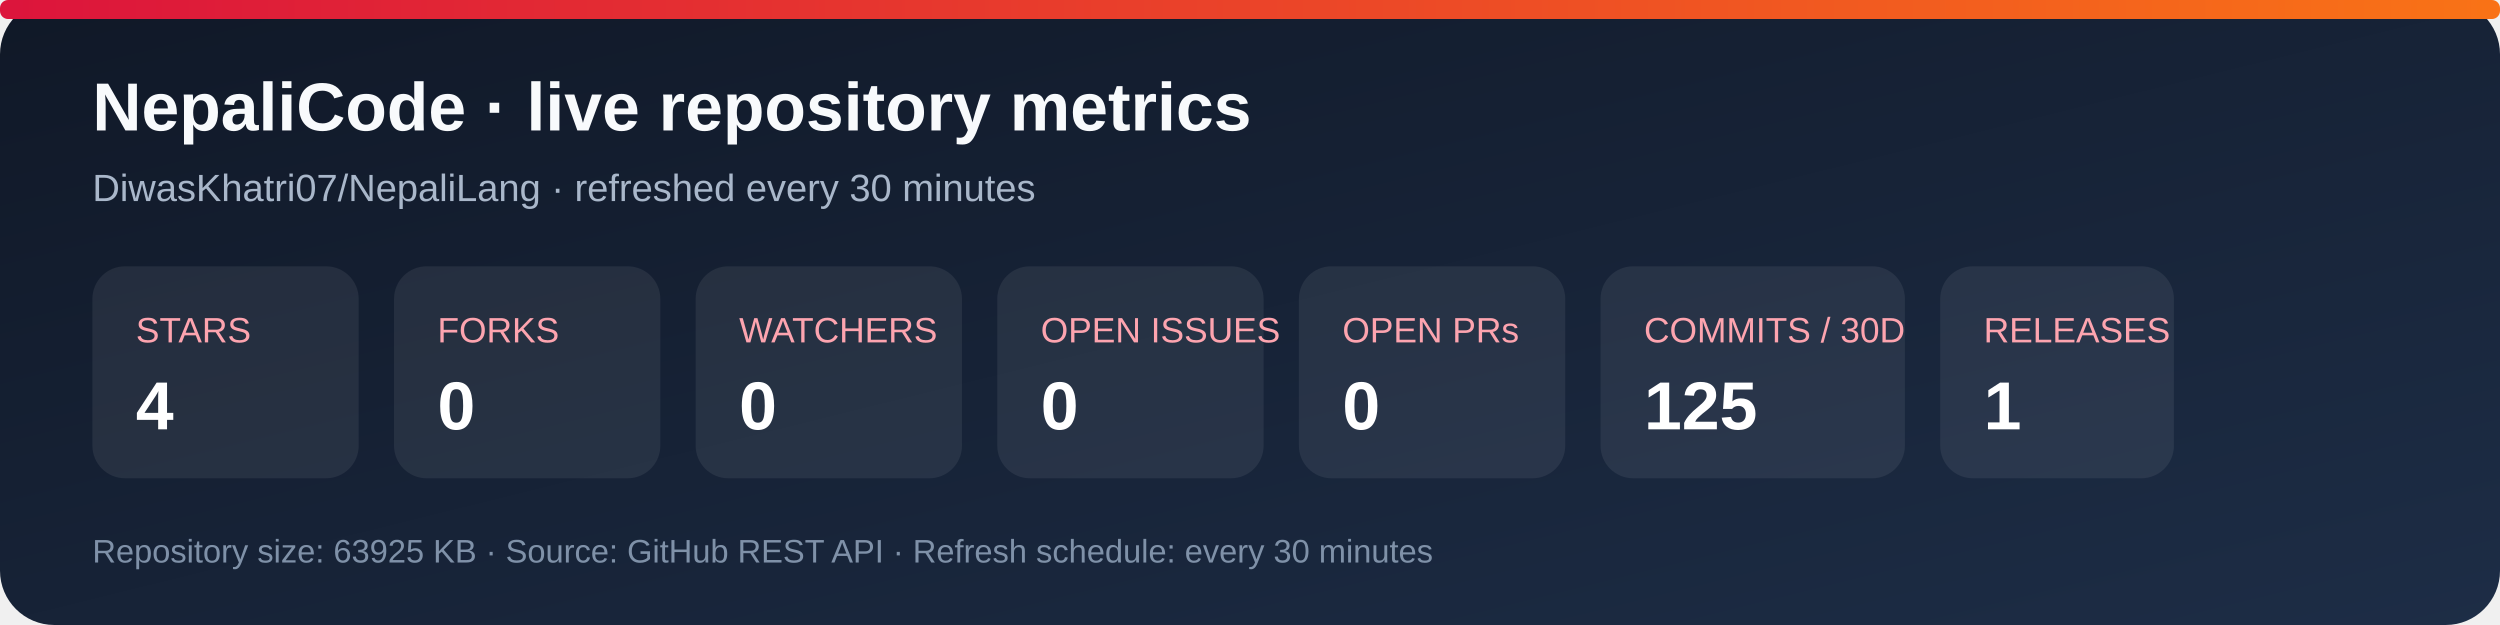
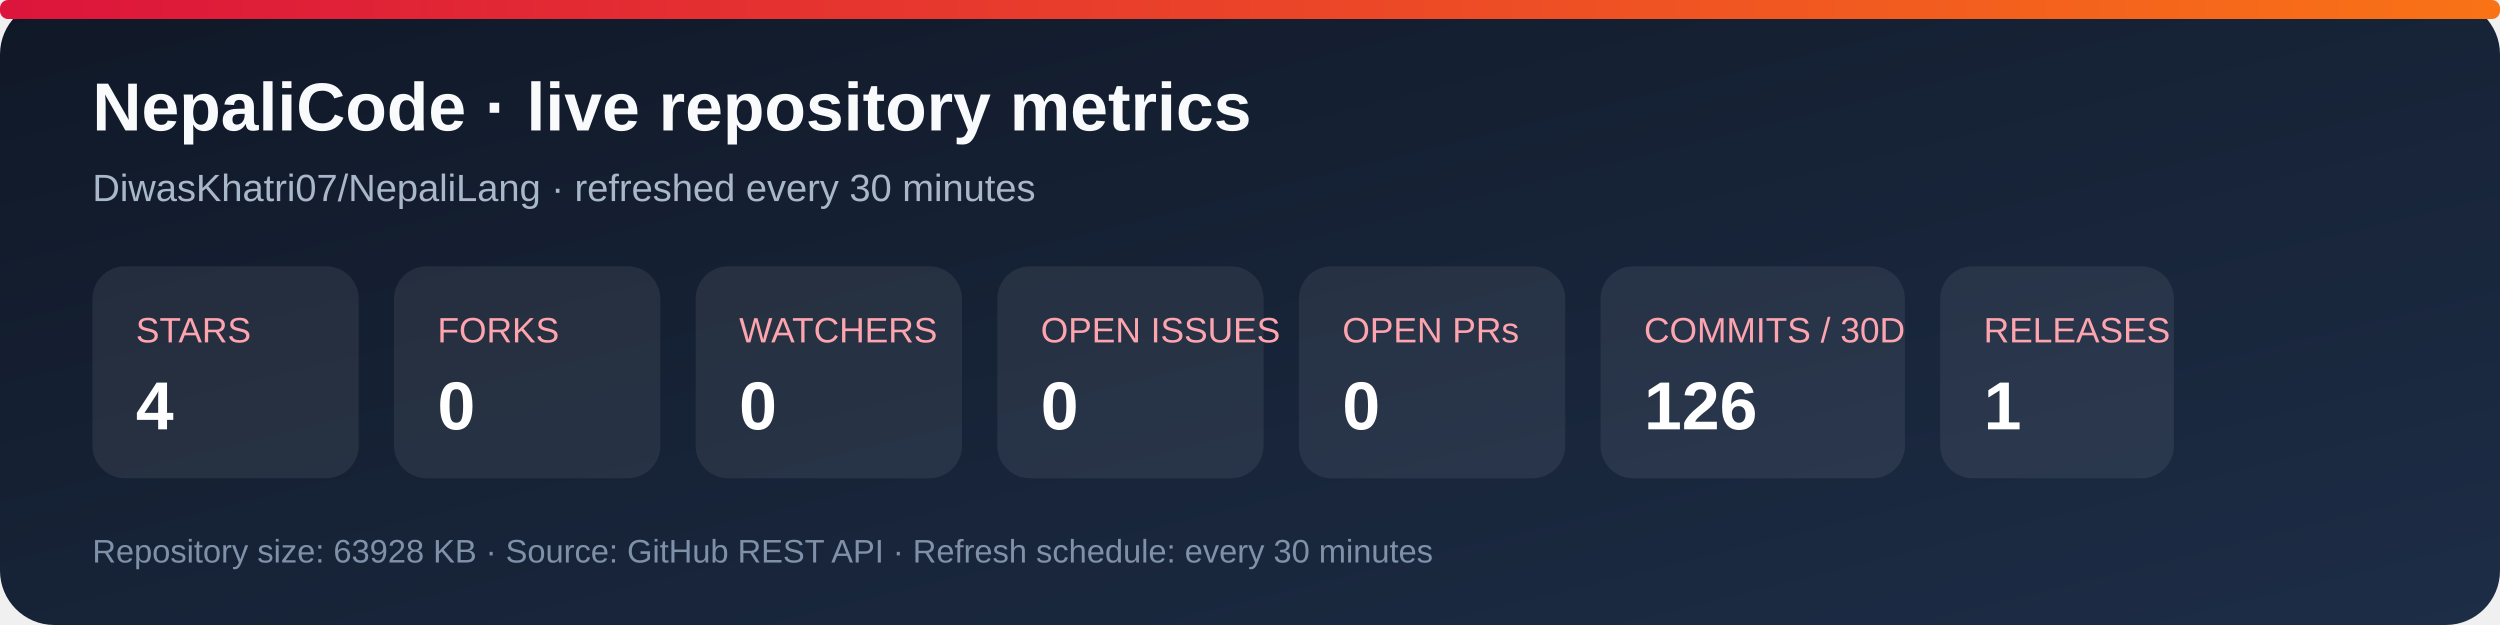
<svg xmlns="http://www.w3.org/2000/svg" width="920" height="230" viewBox="0 0 920 230" role="img" aria-labelledby="title desc">
  <defs>
    <linearGradient id="bg" x1="0" y1="0" x2="1" y2="1">
      <stop stop-color="#101827" />
      <stop offset="1" stop-color="#1d2d46" />
    </linearGradient>
    <linearGradient id="accent" x1="0" y1="0" x2="1" y2="0">
      <stop stop-color="#dc143c" />
      <stop offset="1" stop-color="#f97316" />
    </linearGradient>
  </defs>
  <rect width="920" height="230" rx="20" fill="url(#bg)" />
  <rect x="0" y="0" width="920" height="7" rx="3" fill="url(#accent)" />
  <text x="34" y="48" fill="#f8fafc" font-family="Arial, sans-serif" font-size="25" font-weight="700">NepaliCode · live repository metrics</text>
  <text x="34" y="74" fill="#a9b7ca" font-family="Arial, sans-serif" font-size="14">DiwasKhatri07/NepaliLang · refreshed every 30 minutes</text>
  <g font-family="Arial, sans-serif">
    <rect x="34" y="98" width="98" height="78" rx="12" fill="#ffffff12" />
    <text x="50" y="126" fill="#fda4af" font-size="13">STARS</text>
    <text x="50" y="158" fill="#fff" font-size="25" font-weight="700">4</text>
    <rect x="145" y="98" width="98" height="78" rx="12" fill="#ffffff12" />
    <text x="161" y="126" fill="#fda4af" font-size="13">FORKS</text>
    <text x="161" y="158" fill="#fff" font-size="25" font-weight="700">0</text>
    <rect x="256" y="98" width="98" height="78" rx="12" fill="#ffffff12" />
    <text x="272" y="126" fill="#fda4af" font-size="13">WATCHERS</text>
    <text x="272" y="158" fill="#fff" font-size="25" font-weight="700">0</text>
    <rect x="367" y="98" width="98" height="78" rx="12" fill="#ffffff12" />
    <text x="383" y="126" fill="#fda4af" font-size="13">OPEN ISSUES</text>
    <text x="383" y="158" fill="#fff" font-size="25" font-weight="700">0</text>
    <rect x="478" y="98" width="98" height="78" rx="12" fill="#ffffff12" />
    <text x="494" y="126" fill="#fda4af" font-size="13">OPEN PRs</text>
    <text x="494" y="158" fill="#fff" font-size="25" font-weight="700">0</text>
    <rect x="589" y="98" width="112" height="78" rx="12" fill="#ffffff12" />
    <text x="605" y="126" fill="#fda4af" font-size="13">COMMITS / 30D</text>
-     <text x="605" y="158" fill="#fff" font-size="25" font-weight="700">125</text>
+     <text x="605" y="158" fill="#fff" font-size="25" font-weight="700">126</text>
    <rect x="714" y="98" width="86" height="78" rx="12" fill="#ffffff12" />
    <text x="730" y="126" fill="#fda4af" font-size="13">RELEASES</text>
    <text x="730" y="158" fill="#fff" font-size="25" font-weight="700">1</text>
  </g>
-   <text x="34" y="207" fill="#7f91a8" font-family="Arial, sans-serif" font-size="12">Repository size: 63925 KB · Source: GitHub REST API · Refresh schedule: every 30 minutes</text>
+   <text x="34" y="207" fill="#7f91a8" font-family="Arial, sans-serif" font-size="12">Repository size: 63928 KB · Source: GitHub REST API · Refresh schedule: every 30 minutes</text>
</svg>
